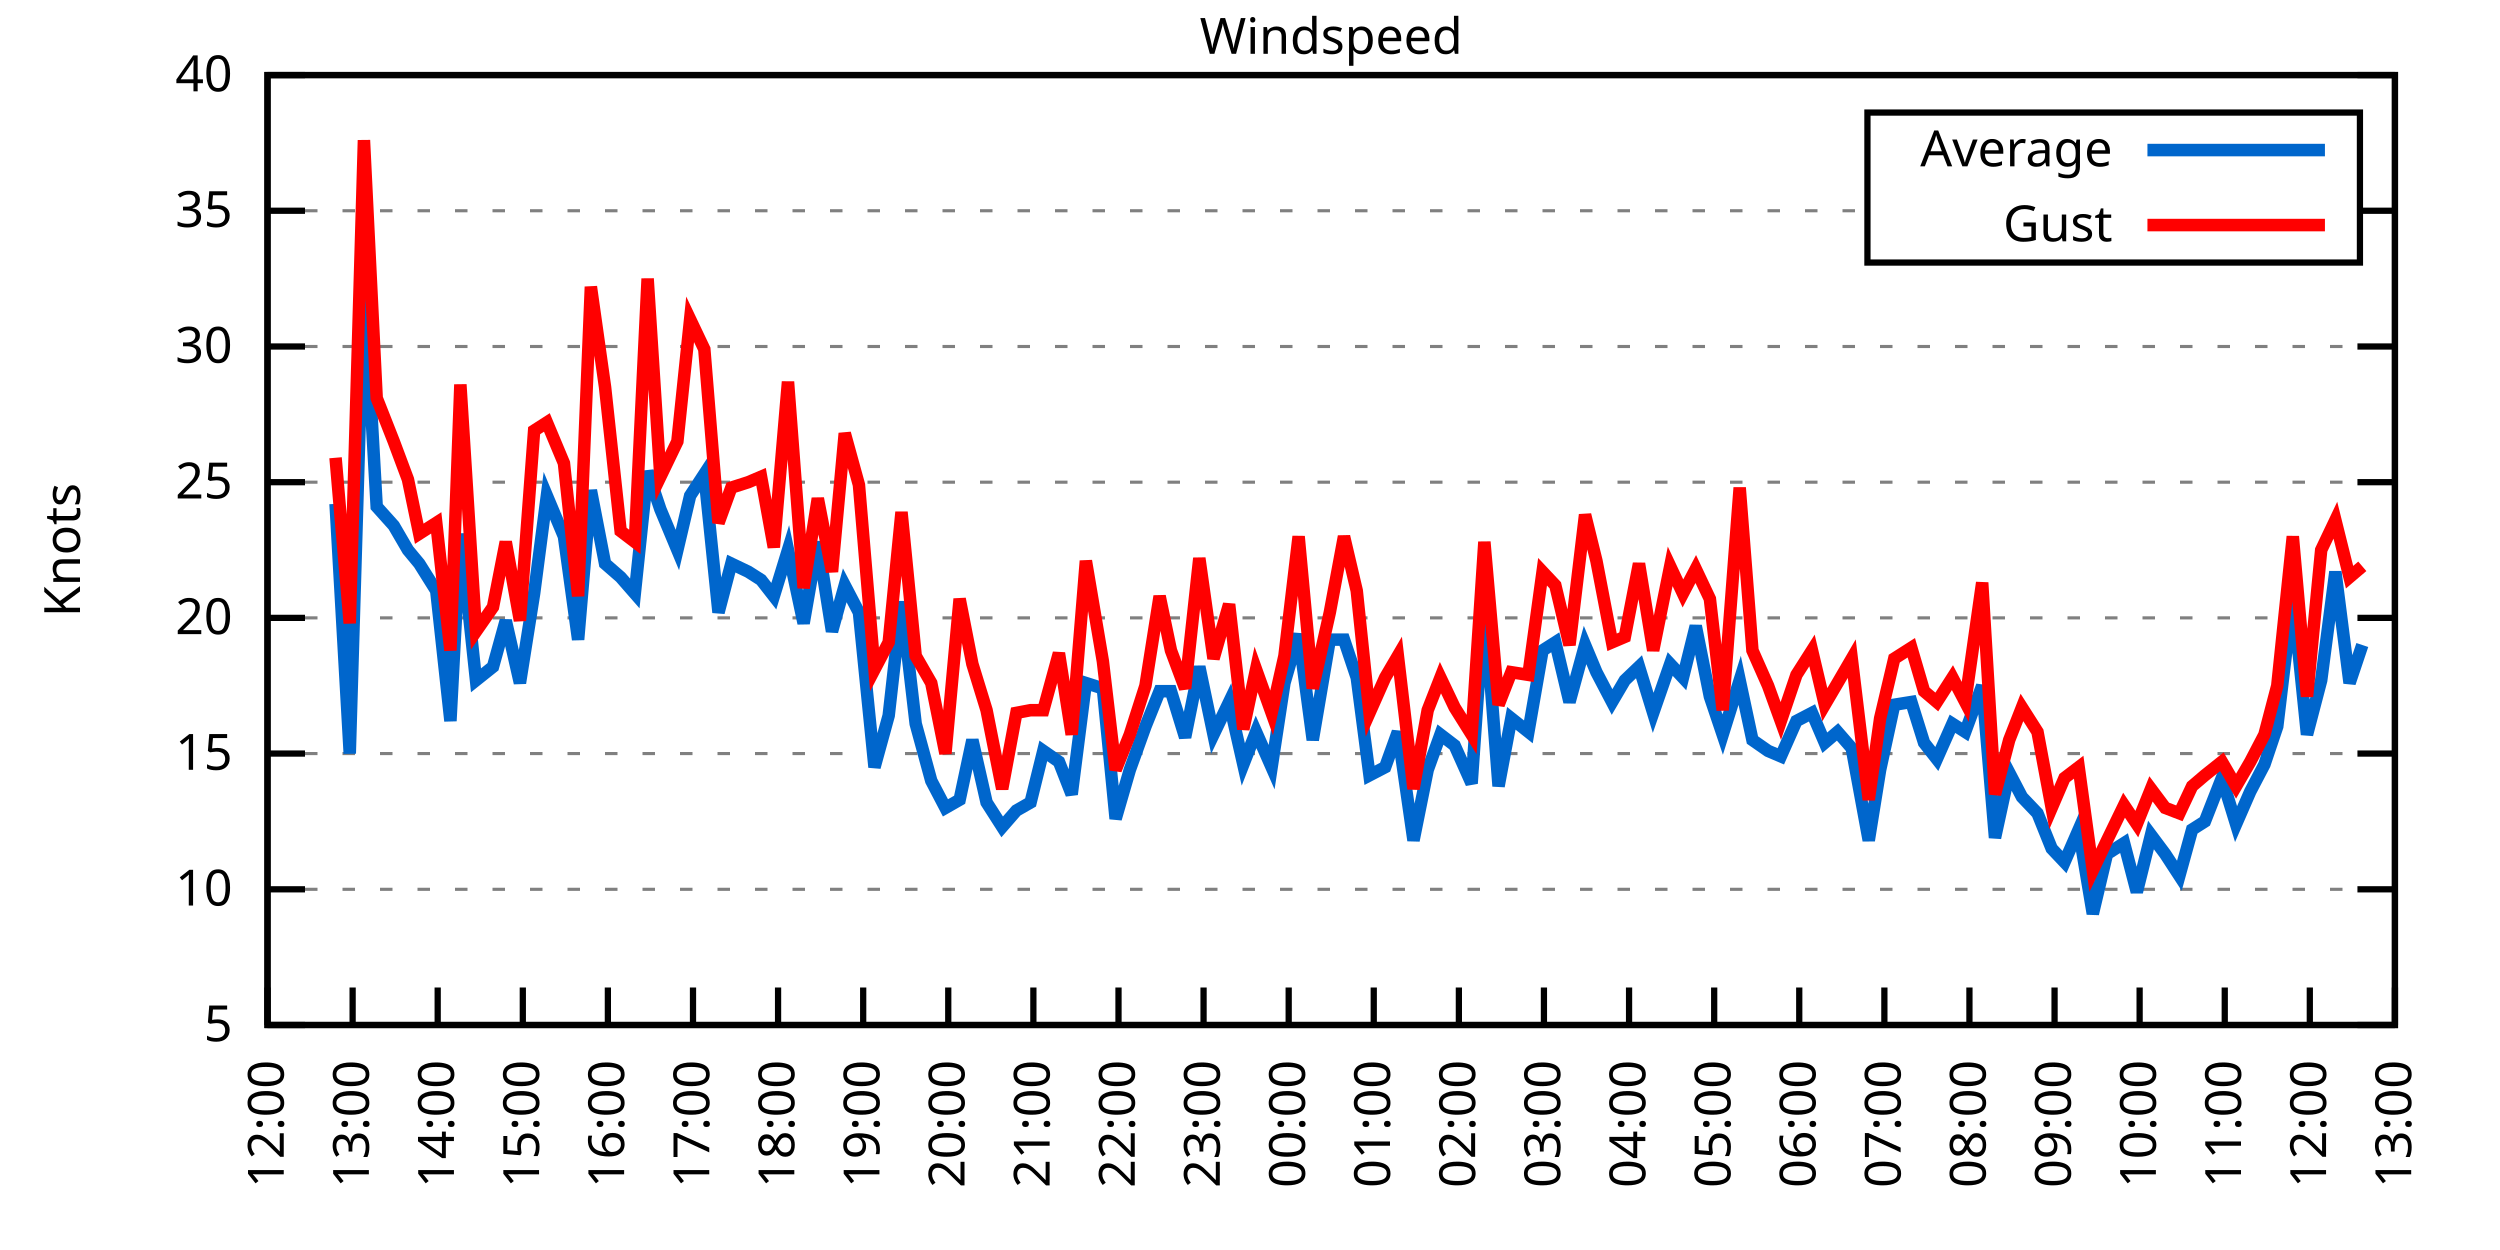
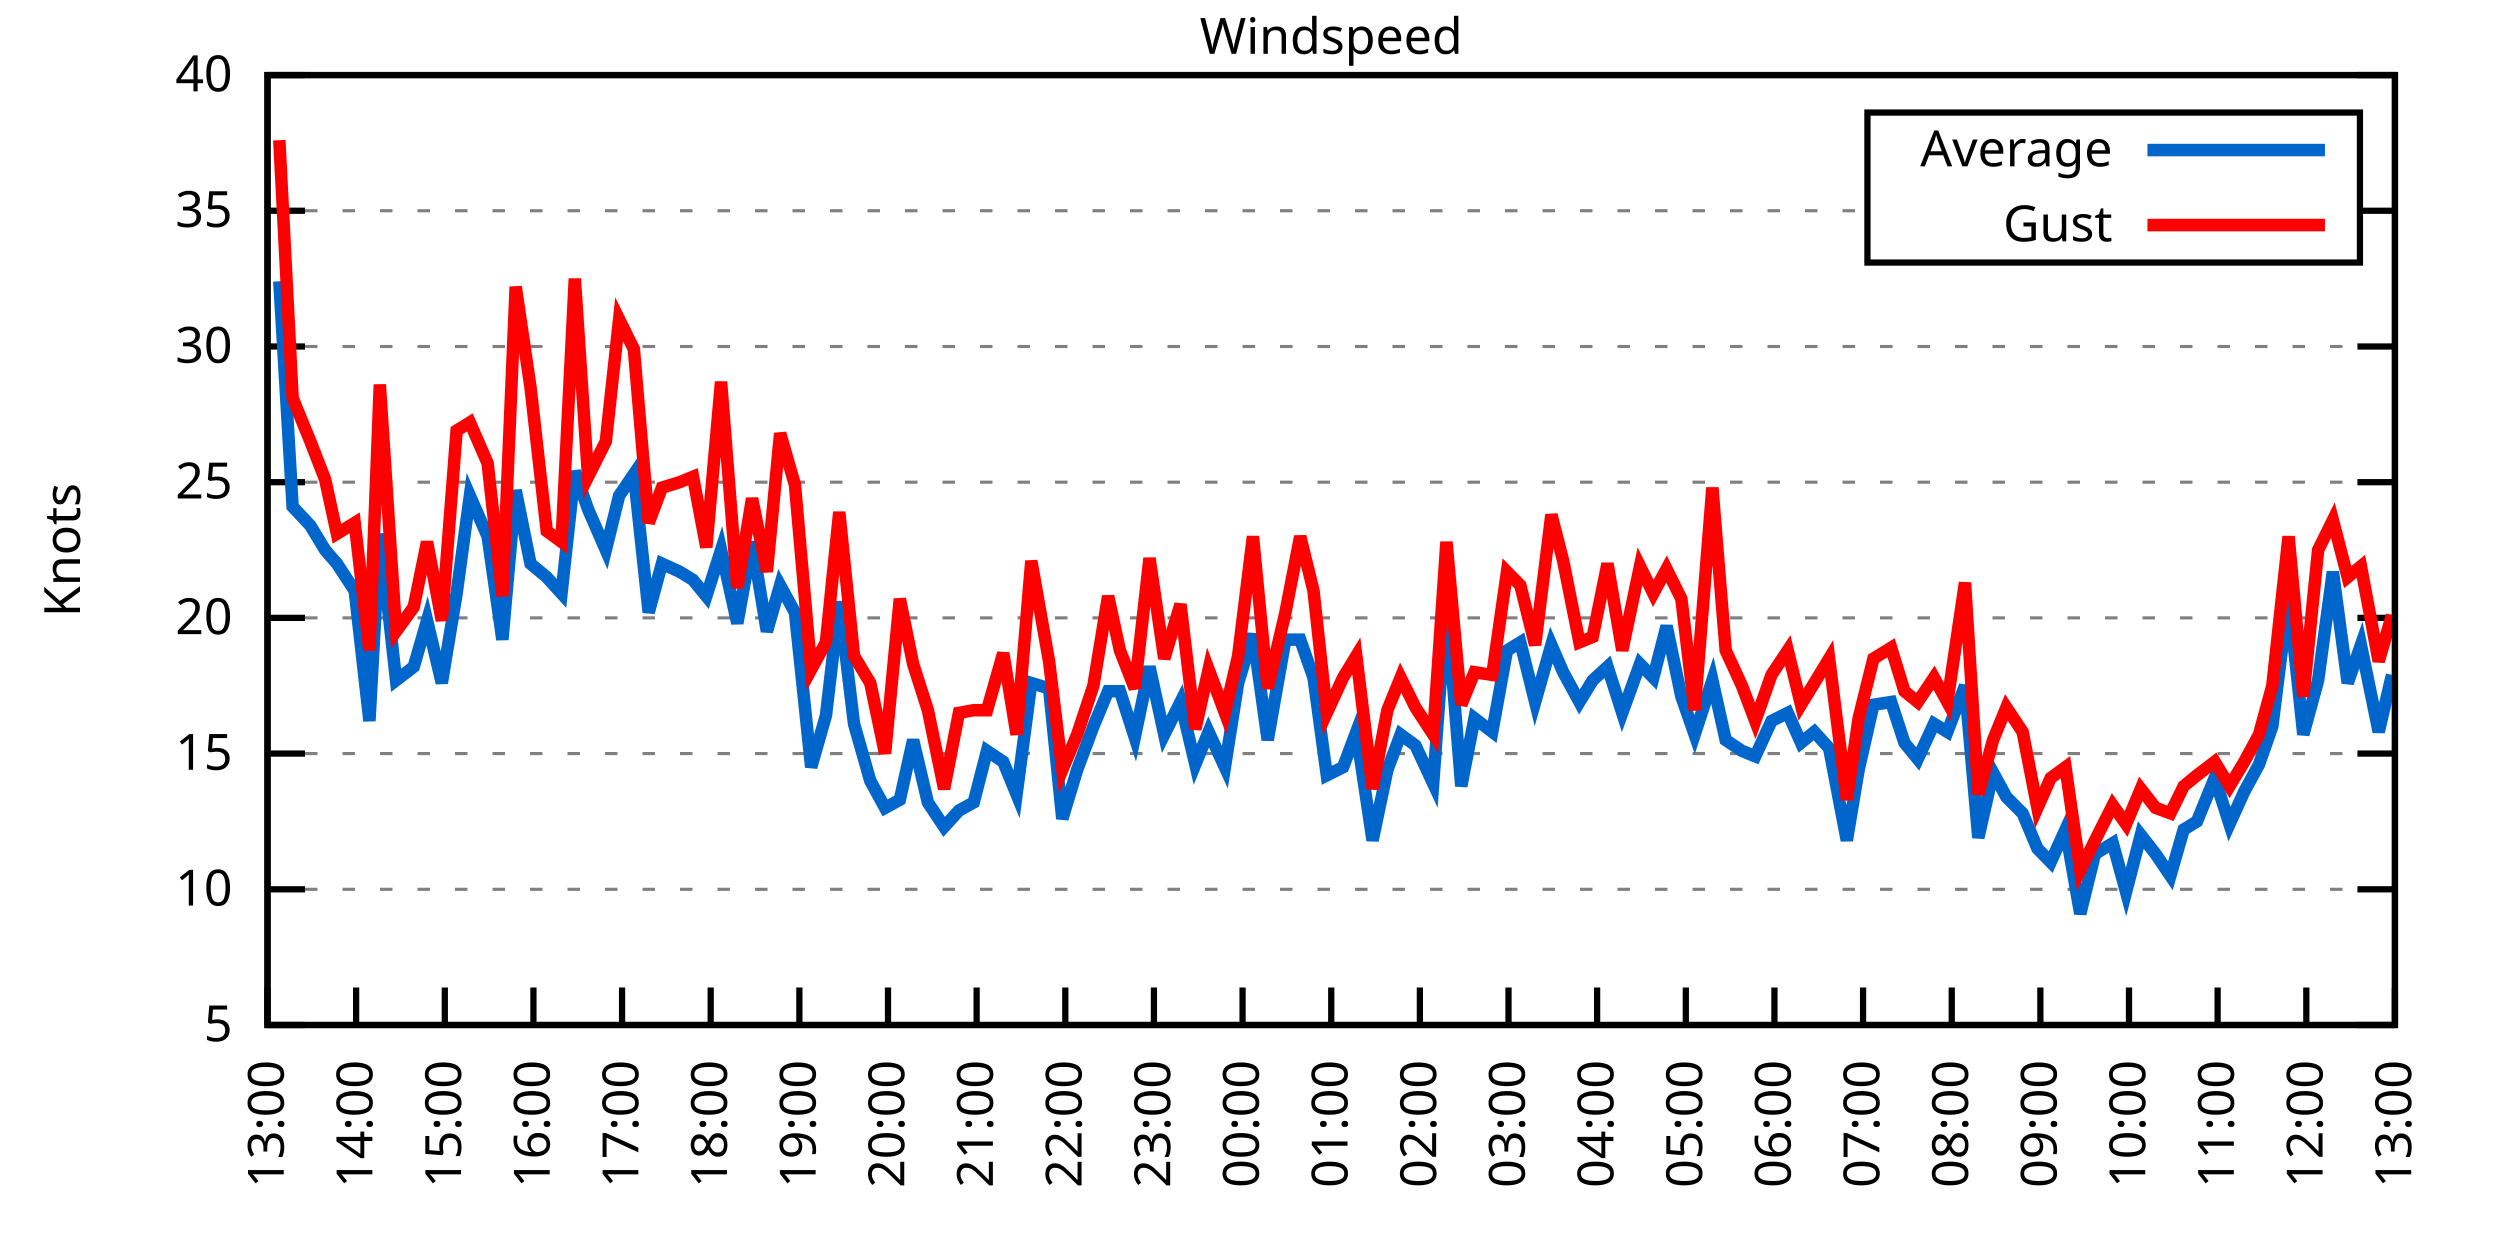
<svg xmlns="http://www.w3.org/2000/svg" xmlns:xlink="http://www.w3.org/1999/xlink" width="400" height="200" viewBox="0 0 400 200">
  <g id="gnuplot_canvas">
    <rect x="0" y="0" width="400" height="200" fill="none" />
    <defs>
      <circle id="gpDot" r="0.5" stroke-width="0.5" stroke="currentColor" />
      <path id="gpPt0" stroke-width="0.333" stroke="currentColor" d="M-1,0 h2 M0,-1 v2" />
      <path id="gpPt1" stroke-width="0.333" stroke="currentColor" d="M-1,-1 L1,1 M1,-1 L-1,1" />
      <path id="gpPt2" stroke-width="0.333" stroke="currentColor" d="M-1,0 L1,0 M0,-1 L0,1 M-1,-1 L1,1 M-1,1 L1,-1" />
      <rect id="gpPt3" stroke-width="0.333" stroke="currentColor" x="-1" y="-1" width="2" height="2" />
      <rect id="gpPt4" stroke-width="0.333" stroke="currentColor" fill="currentColor" x="-1" y="-1" width="2" height="2" />
      <circle id="gpPt5" stroke-width="0.333" stroke="currentColor" cx="0" cy="0" r="1" />
      <use xlink:href="#gpPt5" id="gpPt6" fill="currentColor" stroke="none" />
      <path id="gpPt7" stroke-width="0.333" stroke="currentColor" d="M0,-1.33 L-1.33,0.67 L1.33,0.67 z" />
      <use xlink:href="#gpPt7" id="gpPt8" fill="currentColor" stroke="none" />
      <use xlink:href="#gpPt7" id="gpPt9" stroke="currentColor" transform="rotate(180)" />
      <use xlink:href="#gpPt9" id="gpPt10" fill="currentColor" stroke="none" />
      <use xlink:href="#gpPt3" id="gpPt11" stroke="currentColor" transform="rotate(45)" />
      <use xlink:href="#gpPt11" id="gpPt12" fill="currentColor" stroke="none" />
      <path id="gpPt13" stroke-width="0.333" stroke="currentColor" d="M0,1.330 L1.265,0.411 L0.782,-1.067 L-0.782,-1.076 L-1.265,0.411 z" />
      <use xlink:href="#gpPt13" id="gpPt14" fill="currentColor" stroke="none" />
      <filter id="textbox" filterUnits="objectBoundingBox" x="0" y="0" height="1" width="1">
        <feFlood flood-color="white" flood-opacity="1" result="bgnd" />
        <feComposite in="SourceGraphic" in2="bgnd" operator="atop" />
      </filter>
      <filter id="greybox" filterUnits="objectBoundingBox" x="0" y="0" height="1" width="1">
        <feFlood flood-color="lightgrey" flood-opacity="1" result="grey" />
        <feComposite in="SourceGraphic" in2="grey" operator="atop" />
      </filter>
    </defs>
    <g fill="none" color="white" stroke="currentColor" stroke-width="1.00" stroke-linecap="butt" stroke-linejoin="miter">
</g>
    <g fill="none" color="black" stroke="currentColor" stroke-width="1.00" stroke-linecap="butt" stroke-linejoin="miter">
      <g stroke="none" shape-rendering="crispEdges">
        <polygon fill="rgb(255, 255, 255)" points="42.80,164.00 383.18,164.00 383.18,12.02 42.80,12.02 " />
      </g>
    </g>
    <g fill="none" color="black" stroke="currentColor" stroke-width="1.00" stroke-linecap="butt" stroke-linejoin="miter">
</g>
    <g fill="none" color="black" stroke="black" stroke-width="0.50" stroke-linecap="butt" stroke-linejoin="miter">
</g>
    <g fill="none" color="gray" stroke="currentColor" stroke-width="0.50" stroke-linecap="butt" stroke-linejoin="miter">
      <path stroke="gray" stroke-dasharray="2,4" class="gridline" d="M42.80,164.00 L383.19,164.00  " />
    </g>
    <g fill="none" color="gray" stroke="gray" stroke-width="1.00" stroke-linecap="butt" stroke-linejoin="miter">
</g>
    <g fill="none" color="black" stroke="currentColor" stroke-width="1.00" stroke-linecap="butt" stroke-linejoin="miter">
      <path stroke="black" d="M42.80,164.00 L48.80,164.00 M383.19,164.00 L377.19,164.00  " />
      <g transform="translate(37.20,166.60)" stroke="none" fill="black" font-family="Sans" font-size="8.00" text-anchor="end">
        <text>
          <tspan font-family="Sans"> 5</tspan>
        </text>
      </g>
    </g>
    <g fill="none" color="black" stroke="currentColor" stroke-width="1.00" stroke-linecap="butt" stroke-linejoin="miter">
</g>
    <g fill="none" color="black" stroke="black" stroke-width="0.50" stroke-linecap="butt" stroke-linejoin="miter">
</g>
    <g fill="none" color="gray" stroke="currentColor" stroke-width="0.50" stroke-linecap="butt" stroke-linejoin="miter">
      <path stroke="gray" stroke-dasharray="2,4" class="gridline" d="M42.80,142.29 L383.19,142.29  " />
    </g>
    <g fill="none" color="gray" stroke="gray" stroke-width="1.00" stroke-linecap="butt" stroke-linejoin="miter">
</g>
    <g fill="none" color="black" stroke="currentColor" stroke-width="1.00" stroke-linecap="butt" stroke-linejoin="miter">
      <path stroke="black" d="M42.80,142.29 L48.80,142.29 M383.19,142.29 L377.19,142.29  " />
      <g transform="translate(37.20,144.89)" stroke="none" fill="black" font-family="Sans" font-size="8.00" text-anchor="end">
        <text>
          <tspan font-family="Sans"> 10</tspan>
        </text>
      </g>
    </g>
    <g fill="none" color="black" stroke="currentColor" stroke-width="1.00" stroke-linecap="butt" stroke-linejoin="miter">
</g>
    <g fill="none" color="black" stroke="black" stroke-width="0.50" stroke-linecap="butt" stroke-linejoin="miter">
</g>
    <g fill="none" color="gray" stroke="currentColor" stroke-width="0.50" stroke-linecap="butt" stroke-linejoin="miter">
      <path stroke="gray" stroke-dasharray="2,4" class="gridline" d="M42.80,120.57 L383.19,120.57  " />
    </g>
    <g fill="none" color="gray" stroke="gray" stroke-width="1.00" stroke-linecap="butt" stroke-linejoin="miter">
</g>
    <g fill="none" color="black" stroke="currentColor" stroke-width="1.00" stroke-linecap="butt" stroke-linejoin="miter">
      <path stroke="black" d="M42.80,120.57 L48.80,120.57 M383.19,120.57 L377.19,120.57  " />
      <g transform="translate(37.20,123.17)" stroke="none" fill="black" font-family="Sans" font-size="8.00" text-anchor="end">
        <text>
          <tspan font-family="Sans"> 15</tspan>
        </text>
      </g>
    </g>
    <g fill="none" color="black" stroke="currentColor" stroke-width="1.00" stroke-linecap="butt" stroke-linejoin="miter">
</g>
    <g fill="none" color="black" stroke="black" stroke-width="0.50" stroke-linecap="butt" stroke-linejoin="miter">
</g>
    <g fill="none" color="gray" stroke="currentColor" stroke-width="0.50" stroke-linecap="butt" stroke-linejoin="miter">
      <path stroke="gray" stroke-dasharray="2,4" class="gridline" d="M42.80,98.86 L383.19,98.86  " />
    </g>
    <g fill="none" color="gray" stroke="gray" stroke-width="1.00" stroke-linecap="butt" stroke-linejoin="miter">
</g>
    <g fill="none" color="black" stroke="currentColor" stroke-width="1.00" stroke-linecap="butt" stroke-linejoin="miter">
      <path stroke="black" d="M42.80,98.86 L48.80,98.86 M383.19,98.86 L377.19,98.86  " />
      <g transform="translate(37.20,101.46)" stroke="none" fill="black" font-family="Sans" font-size="8.00" text-anchor="end">
        <text>
          <tspan font-family="Sans"> 20</tspan>
        </text>
      </g>
    </g>
    <g fill="none" color="black" stroke="currentColor" stroke-width="1.00" stroke-linecap="butt" stroke-linejoin="miter">
</g>
    <g fill="none" color="black" stroke="black" stroke-width="0.50" stroke-linecap="butt" stroke-linejoin="miter">
</g>
    <g fill="none" color="gray" stroke="currentColor" stroke-width="0.50" stroke-linecap="butt" stroke-linejoin="miter">
      <path stroke="gray" stroke-dasharray="2,4" class="gridline" d="M42.80,77.15 L383.19,77.15  " />
    </g>
    <g fill="none" color="gray" stroke="gray" stroke-width="1.00" stroke-linecap="butt" stroke-linejoin="miter">
</g>
    <g fill="none" color="black" stroke="currentColor" stroke-width="1.00" stroke-linecap="butt" stroke-linejoin="miter">
      <path stroke="black" d="M42.80,77.15 L48.80,77.15 M383.19,77.15 L377.19,77.15  " />
      <g transform="translate(37.20,79.75)" stroke="none" fill="black" font-family="Sans" font-size="8.00" text-anchor="end">
        <text>
          <tspan font-family="Sans"> 25</tspan>
        </text>
      </g>
    </g>
    <g fill="none" color="black" stroke="currentColor" stroke-width="1.00" stroke-linecap="butt" stroke-linejoin="miter">
</g>
    <g fill="none" color="black" stroke="black" stroke-width="0.50" stroke-linecap="butt" stroke-linejoin="miter">
</g>
    <g fill="none" color="gray" stroke="currentColor" stroke-width="0.50" stroke-linecap="butt" stroke-linejoin="miter">
      <path stroke="gray" stroke-dasharray="2,4" class="gridline" d="M42.80,55.44 L383.19,55.44  " />
    </g>
    <g fill="none" color="gray" stroke="gray" stroke-width="1.00" stroke-linecap="butt" stroke-linejoin="miter">
</g>
    <g fill="none" color="black" stroke="currentColor" stroke-width="1.00" stroke-linecap="butt" stroke-linejoin="miter">
      <path stroke="black" d="M42.80,55.44 L48.80,55.44 M383.19,55.44 L377.19,55.44  " />
      <g transform="translate(37.20,58.04)" stroke="none" fill="black" font-family="Sans" font-size="8.00" text-anchor="end">
        <text>
          <tspan font-family="Sans"> 30</tspan>
        </text>
      </g>
    </g>
    <g fill="none" color="black" stroke="currentColor" stroke-width="1.00" stroke-linecap="butt" stroke-linejoin="miter">
</g>
    <g fill="none" color="black" stroke="black" stroke-width="0.50" stroke-linecap="butt" stroke-linejoin="miter">
</g>
    <g fill="none" color="gray" stroke="currentColor" stroke-width="0.50" stroke-linecap="butt" stroke-linejoin="miter">
      <path stroke="gray" stroke-dasharray="2,4" class="gridline" d="M42.80,33.72 L298.79,33.72 M377.59,33.72 L383.19,33.72  " />
    </g>
    <g fill="none" color="gray" stroke="gray" stroke-width="1.00" stroke-linecap="butt" stroke-linejoin="miter">
</g>
    <g fill="none" color="black" stroke="currentColor" stroke-width="1.00" stroke-linecap="butt" stroke-linejoin="miter">
      <path stroke="black" d="M42.80,33.72 L48.80,33.72 M383.19,33.72 L377.19,33.72  " />
      <g transform="translate(37.20,36.32)" stroke="none" fill="black" font-family="Sans" font-size="8.00" text-anchor="end">
        <text>
          <tspan font-family="Sans"> 35</tspan>
        </text>
      </g>
    </g>
    <g fill="none" color="black" stroke="currentColor" stroke-width="1.00" stroke-linecap="butt" stroke-linejoin="miter">
</g>
    <g fill="none" color="black" stroke="black" stroke-width="0.50" stroke-linecap="butt" stroke-linejoin="miter">
</g>
    <g fill="none" color="gray" stroke="currentColor" stroke-width="0.50" stroke-linecap="butt" stroke-linejoin="miter">
      <path stroke="gray" stroke-dasharray="2,4" class="gridline" d="M42.80,12.01 L383.19,12.01  " />
    </g>
    <g fill="none" color="gray" stroke="gray" stroke-width="1.00" stroke-linecap="butt" stroke-linejoin="miter">
</g>
    <g fill="none" color="black" stroke="currentColor" stroke-width="1.00" stroke-linecap="butt" stroke-linejoin="miter">
      <path stroke="black" d="M42.80,12.01 L48.80,12.01 M383.19,12.01 L377.19,12.01  " />
      <g transform="translate(37.20,14.61)" stroke="none" fill="black" font-family="Sans" font-size="8.00" text-anchor="end">
        <text>
          <tspan font-family="Sans"> 40</tspan>
        </text>
      </g>
    </g>
    <g fill="none" color="black" stroke="currentColor" stroke-width="1.00" stroke-linecap="butt" stroke-linejoin="miter">
      <path stroke="black" d="M42.80,164.00 L42.80,158.00  " />
      <g transform="translate(45.40,169.60) rotate(270.00)" stroke="none" fill="black" font-family="Sans" font-size="8.00" text-anchor="end">
        <text>
-           <tspan font-family="Sans">12:00</tspan>
-         </text>
-       </g>
-     </g>
-     <g fill="none" color="black" stroke="currentColor" stroke-width="1.00" stroke-linecap="butt" stroke-linejoin="miter">
-       <path stroke="black" d="M56.42,164.00 L56.42,158.00  " />
-       <g transform="translate(59.02,169.60) rotate(270.00)" stroke="none" fill="black" font-family="Sans" font-size="8.00" text-anchor="end">
-         <text>
          <tspan font-family="Sans">13:00</tspan>
        </text>
      </g>
    </g>
    <g fill="none" color="black" stroke="currentColor" stroke-width="1.00" stroke-linecap="butt" stroke-linejoin="miter">
-       <path stroke="black" d="M70.03,164.00 L70.03,158.00  " />
-       <g transform="translate(72.63,169.60) rotate(270.00)" stroke="none" fill="black" font-family="Sans" font-size="8.00" text-anchor="end">
+       <path stroke="black" d="M56.98,164.00 L56.98,158.00  " />
+       <g transform="translate(59.58,169.60) rotate(270.00)" stroke="none" fill="black" font-family="Sans" font-size="8.00" text-anchor="end">
        <text>
          <tspan font-family="Sans">14:00</tspan>
        </text>
      </g>
    </g>
    <g fill="none" color="black" stroke="currentColor" stroke-width="1.00" stroke-linecap="butt" stroke-linejoin="miter">
-       <path stroke="black" d="M83.65,164.00 L83.65,158.00  " />
-       <g transform="translate(86.25,169.60) rotate(270.00)" stroke="none" fill="black" font-family="Sans" font-size="8.00" text-anchor="end">
+       <path stroke="black" d="M71.17,164.00 L71.17,158.00  " />
+       <g transform="translate(73.77,169.60) rotate(270.00)" stroke="none" fill="black" font-family="Sans" font-size="8.00" text-anchor="end">
        <text>
          <tspan font-family="Sans">15:00</tspan>
        </text>
      </g>
    </g>
    <g fill="none" color="black" stroke="currentColor" stroke-width="1.00" stroke-linecap="butt" stroke-linejoin="miter">
-       <path stroke="black" d="M97.26,164.00 L97.26,158.00  " />
-       <g transform="translate(99.86,169.60) rotate(270.00)" stroke="none" fill="black" font-family="Sans" font-size="8.00" text-anchor="end">
+       <path stroke="black" d="M85.35,164.00 L85.35,158.00  " />
+       <g transform="translate(87.95,169.60) rotate(270.00)" stroke="none" fill="black" font-family="Sans" font-size="8.00" text-anchor="end">
        <text>
          <tspan font-family="Sans">16:00</tspan>
        </text>
      </g>
    </g>
    <g fill="none" color="black" stroke="currentColor" stroke-width="1.00" stroke-linecap="butt" stroke-linejoin="miter">
-       <path stroke="black" d="M110.88,164.00 L110.88,158.00  " />
-       <g transform="translate(113.48,169.60) rotate(270.00)" stroke="none" fill="black" font-family="Sans" font-size="8.00" text-anchor="end">
+       <path stroke="black" d="M99.53,164.00 L99.53,158.00  " />
+       <g transform="translate(102.13,169.60) rotate(270.00)" stroke="none" fill="black" font-family="Sans" font-size="8.00" text-anchor="end">
        <text>
          <tspan font-family="Sans">17:00</tspan>
        </text>
      </g>
    </g>
    <g fill="none" color="black" stroke="currentColor" stroke-width="1.00" stroke-linecap="butt" stroke-linejoin="miter">
-       <path stroke="black" d="M124.49,164.00 L124.49,158.00  " />
-       <g transform="translate(127.09,169.60) rotate(270.00)" stroke="none" fill="black" font-family="Sans" font-size="8.00" text-anchor="end">
+       <path stroke="black" d="M113.71,164.00 L113.71,158.00  " />
+       <g transform="translate(116.31,169.60) rotate(270.00)" stroke="none" fill="black" font-family="Sans" font-size="8.00" text-anchor="end">
        <text>
          <tspan font-family="Sans">18:00</tspan>
        </text>
      </g>
    </g>
    <g fill="none" color="black" stroke="currentColor" stroke-width="1.00" stroke-linecap="butt" stroke-linejoin="miter">
-       <path stroke="black" d="M138.11,164.00 L138.11,158.00  " />
-       <g transform="translate(140.71,169.60) rotate(270.00)" stroke="none" fill="black" font-family="Sans" font-size="8.00" text-anchor="end">
+       <path stroke="black" d="M127.90,164.00 L127.90,158.00  " />
+       <g transform="translate(130.50,169.60) rotate(270.00)" stroke="none" fill="black" font-family="Sans" font-size="8.00" text-anchor="end">
        <text>
          <tspan font-family="Sans">19:00</tspan>
        </text>
      </g>
    </g>
    <g fill="none" color="black" stroke="currentColor" stroke-width="1.00" stroke-linecap="butt" stroke-linejoin="miter">
-       <path stroke="black" d="M151.72,164.00 L151.72,158.00  " />
-       <g transform="translate(154.32,169.60) rotate(270.00)" stroke="none" fill="black" font-family="Sans" font-size="8.00" text-anchor="end">
+       <path stroke="black" d="M142.08,164.00 L142.08,158.00  " />
+       <g transform="translate(144.68,169.60) rotate(270.00)" stroke="none" fill="black" font-family="Sans" font-size="8.00" text-anchor="end">
        <text>
          <tspan font-family="Sans">20:00</tspan>
        </text>
      </g>
    </g>
    <g fill="none" color="black" stroke="currentColor" stroke-width="1.00" stroke-linecap="butt" stroke-linejoin="miter">
-       <path stroke="black" d="M165.34,164.00 L165.34,158.00  " />
-       <g transform="translate(167.94,169.60) rotate(270.00)" stroke="none" fill="black" font-family="Sans" font-size="8.00" text-anchor="end">
+       <path stroke="black" d="M156.26,164.00 L156.26,158.00  " />
+       <g transform="translate(158.86,169.60) rotate(270.00)" stroke="none" fill="black" font-family="Sans" font-size="8.00" text-anchor="end">
        <text>
          <tspan font-family="Sans">21:00</tspan>
        </text>
      </g>
    </g>
    <g fill="none" color="black" stroke="currentColor" stroke-width="1.00" stroke-linecap="butt" stroke-linejoin="miter">
-       <path stroke="black" d="M178.96,164.00 L178.96,158.00  " />
-       <g transform="translate(181.56,169.60) rotate(270.00)" stroke="none" fill="black" font-family="Sans" font-size="8.00" text-anchor="end">
+       <path stroke="black" d="M170.45,164.00 L170.45,158.00  " />
+       <g transform="translate(173.05,169.60) rotate(270.00)" stroke="none" fill="black" font-family="Sans" font-size="8.00" text-anchor="end">
        <text>
          <tspan font-family="Sans">22:00</tspan>
        </text>
      </g>
    </g>
    <g fill="none" color="black" stroke="currentColor" stroke-width="1.00" stroke-linecap="butt" stroke-linejoin="miter">
-       <path stroke="black" d="M192.57,164.00 L192.57,158.00  " />
-       <g transform="translate(195.17,169.60) rotate(270.00)" stroke="none" fill="black" font-family="Sans" font-size="8.00" text-anchor="end">
+       <path stroke="black" d="M184.63,164.00 L184.63,158.00  " />
+       <g transform="translate(187.23,169.60) rotate(270.00)" stroke="none" fill="black" font-family="Sans" font-size="8.00" text-anchor="end">
        <text>
          <tspan font-family="Sans">23:00</tspan>
        </text>
      </g>
    </g>
    <g fill="none" color="black" stroke="currentColor" stroke-width="1.00" stroke-linecap="butt" stroke-linejoin="miter">
-       <path stroke="black" d="M206.19,164.00 L206.19,158.00  " />
-       <g transform="translate(208.79,169.60) rotate(270.00)" stroke="none" fill="black" font-family="Sans" font-size="8.00" text-anchor="end">
+       <path stroke="black" d="M198.81,164.00 L198.81,158.00  " />
+       <g transform="translate(201.41,169.60) rotate(270.00)" stroke="none" fill="black" font-family="Sans" font-size="8.00" text-anchor="end">
        <text>
          <tspan font-family="Sans">00:00</tspan>
        </text>
      </g>
    </g>
    <g fill="none" color="black" stroke="currentColor" stroke-width="1.00" stroke-linecap="butt" stroke-linejoin="miter">
-       <path stroke="black" d="M219.80,164.00 L219.80,158.00  " />
-       <g transform="translate(222.40,169.60) rotate(270.00)" stroke="none" fill="black" font-family="Sans" font-size="8.00" text-anchor="end">
+       <path stroke="black" d="M213.00,164.00 L213.00,158.00  " />
+       <g transform="translate(215.60,169.60) rotate(270.00)" stroke="none" fill="black" font-family="Sans" font-size="8.00" text-anchor="end">
        <text>
          <tspan font-family="Sans">01:00</tspan>
        </text>
      </g>
    </g>
    <g fill="none" color="black" stroke="currentColor" stroke-width="1.00" stroke-linecap="butt" stroke-linejoin="miter">
-       <path stroke="black" d="M233.42,164.00 L233.42,158.00  " />
-       <g transform="translate(236.02,169.60) rotate(270.00)" stroke="none" fill="black" font-family="Sans" font-size="8.00" text-anchor="end">
+       <path stroke="black" d="M227.18,164.00 L227.18,158.00  " />
+       <g transform="translate(229.78,169.60) rotate(270.00)" stroke="none" fill="black" font-family="Sans" font-size="8.00" text-anchor="end">
        <text>
          <tspan font-family="Sans">02:00</tspan>
        </text>
      </g>
    </g>
    <g fill="none" color="black" stroke="currentColor" stroke-width="1.00" stroke-linecap="butt" stroke-linejoin="miter">
-       <path stroke="black" d="M247.03,164.00 L247.03,158.00  " />
-       <g transform="translate(249.63,169.60) rotate(270.00)" stroke="none" fill="black" font-family="Sans" font-size="8.00" text-anchor="end">
+       <path stroke="black" d="M241.36,164.00 L241.36,158.00  " />
+       <g transform="translate(243.96,169.60) rotate(270.00)" stroke="none" fill="black" font-family="Sans" font-size="8.00" text-anchor="end">
        <text>
          <tspan font-family="Sans">03:00</tspan>
        </text>
      </g>
    </g>
    <g fill="none" color="black" stroke="currentColor" stroke-width="1.00" stroke-linecap="butt" stroke-linejoin="miter">
-       <path stroke="black" d="M260.65,164.00 L260.65,158.00  " />
-       <g transform="translate(263.25,169.60) rotate(270.00)" stroke="none" fill="black" font-family="Sans" font-size="8.00" text-anchor="end">
+       <path stroke="black" d="M255.54,164.00 L255.54,158.00  " />
+       <g transform="translate(258.14,169.60) rotate(270.00)" stroke="none" fill="black" font-family="Sans" font-size="8.00" text-anchor="end">
        <text>
          <tspan font-family="Sans">04:00</tspan>
        </text>
      </g>
    </g>
    <g fill="none" color="black" stroke="currentColor" stroke-width="1.00" stroke-linecap="butt" stroke-linejoin="miter">
-       <path stroke="black" d="M274.27,164.00 L274.27,158.00  " />
-       <g transform="translate(276.87,169.60) rotate(270.00)" stroke="none" fill="black" font-family="Sans" font-size="8.00" text-anchor="end">
+       <path stroke="black" d="M269.73,164.00 L269.73,158.00  " />
+       <g transform="translate(272.33,169.60) rotate(270.00)" stroke="none" fill="black" font-family="Sans" font-size="8.00" text-anchor="end">
        <text>
          <tspan font-family="Sans">05:00</tspan>
        </text>
      </g>
    </g>
    <g fill="none" color="black" stroke="currentColor" stroke-width="1.00" stroke-linecap="butt" stroke-linejoin="miter">
-       <path stroke="black" d="M287.88,164.00 L287.88,158.00  " />
-       <g transform="translate(290.48,169.60) rotate(270.00)" stroke="none" fill="black" font-family="Sans" font-size="8.00" text-anchor="end">
+       <path stroke="black" d="M283.91,164.00 L283.91,158.00  " />
+       <g transform="translate(286.51,169.60) rotate(270.00)" stroke="none" fill="black" font-family="Sans" font-size="8.00" text-anchor="end">
        <text>
          <tspan font-family="Sans">06:00</tspan>
        </text>
      </g>
    </g>
    <g fill="none" color="black" stroke="currentColor" stroke-width="1.00" stroke-linecap="butt" stroke-linejoin="miter">
-       <path stroke="black" d="M301.50,164.00 L301.50,158.00  " />
-       <g transform="translate(304.10,169.60) rotate(270.00)" stroke="none" fill="black" font-family="Sans" font-size="8.00" text-anchor="end">
+       <path stroke="black" d="M298.09,164.00 L298.09,158.00  " />
+       <g transform="translate(300.69,169.60) rotate(270.00)" stroke="none" fill="black" font-family="Sans" font-size="8.00" text-anchor="end">
        <text>
          <tspan font-family="Sans">07:00</tspan>
        </text>
      </g>
    </g>
    <g fill="none" color="black" stroke="currentColor" stroke-width="1.00" stroke-linecap="butt" stroke-linejoin="miter">
-       <path stroke="black" d="M315.11,164.00 L315.11,158.00  " />
-       <g transform="translate(317.71,169.60) rotate(270.00)" stroke="none" fill="black" font-family="Sans" font-size="8.00" text-anchor="end">
+       <path stroke="black" d="M312.28,164.00 L312.28,158.00  " />
+       <g transform="translate(314.88,169.60) rotate(270.00)" stroke="none" fill="black" font-family="Sans" font-size="8.00" text-anchor="end">
        <text>
          <tspan font-family="Sans">08:00</tspan>
        </text>
      </g>
    </g>
    <g fill="none" color="black" stroke="currentColor" stroke-width="1.00" stroke-linecap="butt" stroke-linejoin="miter">
-       <path stroke="black" d="M328.73,164.00 L328.73,158.00  " />
-       <g transform="translate(331.33,169.60) rotate(270.00)" stroke="none" fill="black" font-family="Sans" font-size="8.00" text-anchor="end">
+       <path stroke="black" d="M326.46,164.00 L326.46,158.00  " />
+       <g transform="translate(329.06,169.60) rotate(270.00)" stroke="none" fill="black" font-family="Sans" font-size="8.00" text-anchor="end">
        <text>
          <tspan font-family="Sans">09:00</tspan>
        </text>
      </g>
    </g>
    <g fill="none" color="black" stroke="currentColor" stroke-width="1.00" stroke-linecap="butt" stroke-linejoin="miter">
-       <path stroke="black" d="M342.34,164.00 L342.34,158.00  " />
-       <g transform="translate(344.94,169.60) rotate(270.00)" stroke="none" fill="black" font-family="Sans" font-size="8.00" text-anchor="end">
+       <path stroke="black" d="M340.64,164.00 L340.64,158.00  " />
+       <g transform="translate(343.24,169.60) rotate(270.00)" stroke="none" fill="black" font-family="Sans" font-size="8.00" text-anchor="end">
        <text>
          <tspan font-family="Sans">10:00</tspan>
        </text>
      </g>
    </g>
    <g fill="none" color="black" stroke="currentColor" stroke-width="1.00" stroke-linecap="butt" stroke-linejoin="miter">
-       <path stroke="black" d="M355.96,164.00 L355.96,158.00  " />
-       <g transform="translate(358.56,169.60) rotate(270.00)" stroke="none" fill="black" font-family="Sans" font-size="8.00" text-anchor="end">
+       <path stroke="black" d="M354.82,164.00 L354.82,158.00  " />
+       <g transform="translate(357.42,169.60) rotate(270.00)" stroke="none" fill="black" font-family="Sans" font-size="8.00" text-anchor="end">
        <text>
          <tspan font-family="Sans">11:00</tspan>
        </text>
      </g>
    </g>
    <g fill="none" color="black" stroke="currentColor" stroke-width="1.00" stroke-linecap="butt" stroke-linejoin="miter">
-       <path stroke="black" d="M369.57,164.00 L369.57,158.00  " />
-       <g transform="translate(372.17,169.60) rotate(270.00)" stroke="none" fill="black" font-family="Sans" font-size="8.00" text-anchor="end">
+       <path stroke="black" d="M369.01,164.00 L369.01,158.00  " />
+       <g transform="translate(371.61,169.60) rotate(270.00)" stroke="none" fill="black" font-family="Sans" font-size="8.00" text-anchor="end">
        <text>
          <tspan font-family="Sans">12:00</tspan>
        </text>
      </g>
    </g>
    <g fill="none" color="black" stroke="currentColor" stroke-width="1.00" stroke-linecap="butt" stroke-linejoin="miter">
      <path stroke="black" d="M383.19,164.00 L383.19,158.00  " />
      <g transform="translate(385.79,169.60) rotate(270.00)" stroke="none" fill="black" font-family="Sans" font-size="8.00" text-anchor="end">
        <text>
          <tspan font-family="Sans">13:00</tspan>
        </text>
      </g>
    </g>
    <g fill="none" color="black" stroke="currentColor" stroke-width="1.00" stroke-linecap="butt" stroke-linejoin="miter">
</g>
    <g fill="none" color="black" stroke="currentColor" stroke-width="1.00" stroke-linecap="butt" stroke-linejoin="miter">
      <path stroke="black" d="M42.80,12.01 L42.80,164.00 L383.19,164.00 L383.19,12.01 L42.80,12.01 Z  " />
    </g>
    <g fill="none" color="black" stroke="currentColor" stroke-width="1.00" stroke-linecap="butt" stroke-linejoin="miter">
</g>
    <g fill="none" color="black" stroke="currentColor" stroke-width="1.00" stroke-linecap="butt" stroke-linejoin="miter">
      <path stroke="black" d="M298.79,42.01 L298.79,18.01 L377.59,18.01 L377.59,42.01 L298.79,42.01 Z  " />
    </g>
    <g id="Windspeed_plot_1">
      <g fill="none" color="white" stroke="black" stroke-width="2.00" stroke-linecap="butt" stroke-linejoin="miter">
</g>
      <g fill="none" color="black" stroke="currentColor" stroke-width="2.00" stroke-linecap="butt" stroke-linejoin="miter">
        <g transform="translate(337.99,26.61)" stroke="none" fill="black" font-family="Sans" font-size="8.00" text-anchor="end">
          <text>
            <tspan font-family="Sans">Average</tspan>
          </text>
        </g>
      </g>
      <g fill="none" color="black" stroke="currentColor" stroke-width="2.00" stroke-linecap="butt" stroke-linejoin="miter">
-         <path stroke="rgb(  0, 102, 204)" d="M343.59,24.01 L371.99,24.01 M53.69,80.62 L55.96,120.57 L58.23,45.01 L60.27,81.06 L63.00,84.10 L65.27,88.00   L67.08,90.18 L69.80,94.52 L72.07,115.36 L73.66,85.40 L76.16,108.85 L78.88,106.68 L80.92,99.30 L83.19,109.28   L85.46,94.95 L87.50,79.32 L90.23,85.83 L92.50,102.34 L94.54,78.45 L96.81,90.18 L99.30,92.35 L101.57,94.95   L103.62,75.41 L105.66,81.49 L108.38,88.00 L110.42,79.32 L112.69,75.85 L114.96,97.99 L117.01,90.18 L119.73,91.48   L121.77,92.78 L123.81,95.39 L126.08,88.00 L128.58,99.73 L130.85,86.70 L133.12,101.03 L135.16,93.65 L137.43,97.99   L139.92,122.75 L142.19,114.49 L144.24,96.26 L146.51,115.80 L149.00,124.92 L151.27,129.26 L153.54,127.96 L155.58,118.40   L157.85,128.39 L160.35,132.30 L162.62,129.69 L164.89,128.39 L166.93,120.14 L169.43,121.88 L171.47,127.09 L173.74,109.28   L176.46,110.15 L178.50,131.00 L180.77,123.18 L183.27,116.23 L185.54,110.59 L187.35,110.59 L189.62,117.97 L191.89,106.68   L194.16,117.53 L196.66,112.32 L198.93,122.31 L200.97,117.10 L203.46,122.75 L205.51,109.28 L207.78,101.47 L210.04,118.40   L212.77,102.34 L215.04,102.34 L217.08,108.42 L219.12,124.05 L221.62,122.75 L223.66,117.10 L226.16,134.47 L228.43,123.18   L230.47,117.53 L232.74,119.27 L235.46,125.35 L237.50,96.26 L239.77,125.79 L241.81,114.93 L244.54,117.10 L246.81,104.07   L248.85,102.77 L251.12,112.32 L253.61,103.20 L255.43,107.55 L257.93,112.32 L259.97,108.85 L262.24,106.68 L264.51,114.06   L267.23,106.24 L269.27,108.42 L271.32,100.16 L273.58,111.45 L275.63,117.53 L278.35,108.85 L280.39,118.40 L282.89,120.14   L284.93,121.01 L287.43,115.36 L289.92,114.06 L291.97,118.84 L294.01,117.10 L296.28,119.71 L299.00,134.47 L300.82,123.18   L303.08,112.76 L305.81,112.32 L307.85,118.84 L309.89,121.44 L312.39,115.80 L314.43,117.10 L317.15,109.72 L319.20,134.04   L321.47,123.61 L323.51,127.52 L326.00,130.13 L328.27,135.77 L330.32,137.94 L332.59,132.73 L334.85,146.20 L337.12,136.64   L339.85,134.90 L341.89,142.72 L344.16,133.60 L346.43,136.64 L348.70,140.12 L350.74,132.73 L352.78,131.43 L355.50,124.48   L357.77,131.86 L360.04,126.65 L362.31,122.31 L364.36,116.23 L366.85,95.39 L369.12,117.53 L371.39,108.85 L373.66,91.48   L375.93,109.28 L377.97,103.20  " />
+         <path stroke="rgb(  0, 102, 204)" d="M343.59,24.01 L371.99,24.01 M44.69,45.01 L46.82,81.06 L49.66,84.10 L52.02,88.00 L53.91,90.18 L56.75,94.52   L59.11,115.36 L60.77,85.40 L63.37,108.85 L66.20,106.68 L68.33,99.30 L70.69,109.28 L73.06,94.95 L75.18,79.32   L78.02,85.83 L80.38,102.34 L82.51,78.45 L84.88,90.18 L87.48,92.35 L89.84,94.95 L91.97,75.41 L94.09,81.49   L96.93,88.00 L99.06,79.32 L101.42,75.85 L103.79,97.99 L105.91,90.18 L108.75,91.48 L110.88,92.78 L113.01,95.39   L115.37,88.00 L117.97,99.73 L120.33,86.70 L122.70,101.03 L124.82,93.65 L127.19,97.99 L129.79,122.75 L132.15,114.49   L134.28,96.26 L136.64,115.80 L139.24,124.92 L141.61,129.26 L143.97,127.96 L146.10,118.40 L148.46,128.39 L151.06,132.30   L153.43,129.69 L155.79,128.39 L157.92,120.14 L160.52,121.88 L162.65,127.09 L165.01,109.28 L167.85,110.15 L169.97,131.00   L172.34,123.18 L174.94,116.23 L177.30,110.59 L179.19,110.59 L181.56,117.97 L183.92,106.68 L186.28,117.53 L188.88,112.32   L191.25,122.31 L193.38,117.10 L195.98,122.75 L198.10,109.28 L200.47,101.47 L202.83,118.40 L205.67,102.34 L208.03,102.34   L210.16,108.42 L212.29,124.05 L214.89,122.75 L217.01,117.10 L219.61,134.47 L221.98,123.18 L224.10,117.53 L226.47,119.27   L229.31,125.35 L231.43,96.26 L233.80,125.79 L235.92,114.93 L238.76,117.10 L241.12,104.07 L243.25,102.77 L245.62,112.32   L248.22,103.20 L250.11,107.55 L252.71,112.32 L254.83,108.85 L257.20,106.68 L259.56,114.06 L262.40,106.24 L264.53,108.42   L266.65,100.16 L269.02,111.45 L271.14,117.53 L273.98,108.85 L276.11,118.40 L278.71,120.14 L280.84,121.01 L283.44,115.36   L286.04,114.06 L288.16,118.84 L290.29,117.10 L292.66,119.71 L295.49,134.47 L297.38,123.18 L299.75,112.76 L302.58,112.32   L304.71,118.84 L306.84,121.44 L309.44,115.80 L311.57,117.10 L314.40,109.72 L316.53,134.04 L318.89,123.61 L321.02,127.52   L323.62,130.13 L325.99,135.77 L328.11,137.94 L330.48,132.73 L332.84,146.20 L335.20,136.64 L338.04,134.90 L340.17,142.72   L342.53,133.60 L344.90,136.64 L347.26,140.12 L349.39,132.73 L351.51,131.43 L354.35,124.48 L356.72,131.86 L359.08,126.65   L361.44,122.31 L363.57,116.23 L366.17,95.39 L368.53,117.53 L370.90,108.85 L373.26,91.48 L375.63,109.28 L377.75,103.20   L380.59,117.10 L382.72,107.98  " />
      </g>
    </g>
    <g id="Windspeed_plot_2">
      <g fill="none" color="black" stroke="currentColor" stroke-width="2.00" stroke-linecap="butt" stroke-linejoin="miter">
        <g transform="translate(337.99,38.61)" stroke="none" fill="black" font-family="Sans" font-size="8.00" text-anchor="end">
          <text>
            <tspan font-family="Sans">Gust</tspan>
          </text>
        </g>
      </g>
      <g fill="none" color="black" stroke="currentColor" stroke-width="2.00" stroke-linecap="butt" stroke-linejoin="miter">
-         <path stroke="rgb(255,   0,   0)" d="M343.59,36.01 L371.99,36.01 M53.69,73.24 L55.96,99.73 L58.23,22.43 L60.27,63.69 L63.00,70.63 L65.27,76.71   L67.08,85.40 L69.80,83.66 L72.07,104.07 L73.66,61.52 L76.16,101.03 L78.88,97.12 L80.92,86.70 L83.19,99.30   L85.46,68.90 L87.50,67.59 L90.23,74.11 L92.50,95.39 L94.54,45.88 L96.81,61.95 L99.30,84.97 L101.57,86.70   L103.62,44.58 L105.66,76.28 L108.38,70.63 L110.42,51.09 L112.69,55.87 L114.96,83.66 L117.01,78.02 L119.73,77.15   L121.77,76.28 L123.81,87.57 L126.08,61.08 L128.58,94.08 L130.85,79.75 L133.12,91.48 L135.16,69.33 L137.43,77.58   L139.92,107.11 L142.19,102.77 L144.24,81.93 L146.51,104.94 L149.00,109.28 L151.27,120.57 L153.54,95.82 L155.58,106.24   L157.85,113.63 L160.35,126.22 L162.62,114.06 L164.89,113.63 L166.93,113.63 L169.43,104.51 L171.47,117.53 L173.74,89.74   L176.46,105.81 L178.50,123.18 L180.77,117.53 L183.27,109.72 L185.54,95.39 L187.35,104.07 L189.62,110.15 L191.89,89.31   L194.16,105.38 L196.66,96.69 L198.93,116.67 L200.97,107.11 L203.46,114.06 L205.51,104.94 L207.78,85.83 L210.04,110.15   L212.77,97.99 L215.04,85.83 L217.08,94.52 L219.12,114.06 L221.62,108.42 L223.66,104.94 L226.16,126.22 L228.43,113.63   L230.47,108.42 L232.74,113.19 L235.46,117.53 L237.50,86.70 L239.77,112.76 L241.81,107.55 L244.54,107.98 L246.81,91.48   L248.85,93.65 L251.12,103.20 L253.61,82.36 L255.43,89.74 L257.93,102.77 L259.97,101.90 L262.24,90.18 L264.51,104.07   L267.23,90.61 L269.27,94.95 L271.32,91.04 L273.58,95.82 L275.63,113.63 L278.35,78.02 L280.39,104.07 L282.89,109.72   L284.93,115.36 L287.43,107.98 L289.92,104.07 L291.97,112.76 L294.01,109.28 L296.28,105.38 L299.00,127.96 L300.82,114.93   L303.08,105.38 L305.81,103.64 L307.85,110.59 L309.89,112.32 L312.39,108.42 L314.43,112.32 L317.15,93.22 L319.20,127.09   L321.47,118.40 L323.51,113.19 L326.00,117.10 L328.27,129.26 L330.32,124.48 L332.59,122.75 L334.85,139.25 L337.12,134.47   L339.85,128.83 L341.89,131.86 L344.16,126.22 L346.43,129.26 L348.70,130.13 L350.74,125.79 L352.78,124.05 L355.50,121.88   L357.77,125.79 L360.04,121.88 L362.31,117.53 L364.36,109.72 L366.85,85.83 L369.12,111.45 L371.39,88.00 L373.66,83.23   L375.93,92.35 L377.97,90.61  " />
+         <path stroke="rgb(255,   0,   0)" d="M343.59,36.01 L371.99,36.01 M44.69,22.43 L46.82,63.69 L49.66,70.63 L52.02,76.71 L53.91,85.40 L56.75,83.66   L59.11,104.07 L60.77,61.52 L63.37,101.03 L66.20,97.12 L68.33,86.70 L70.69,99.30 L73.06,68.90 L75.18,67.59   L78.02,74.11 L80.38,95.39 L82.51,45.88 L84.88,61.95 L87.48,84.97 L89.84,86.70 L91.97,44.58 L94.09,76.28   L96.93,70.63 L99.06,51.09 L101.42,55.87 L103.79,83.66 L105.91,78.02 L108.75,77.15 L110.88,76.28 L113.01,87.57   L115.37,61.08 L117.97,94.08 L120.33,79.75 L122.70,91.48 L124.82,69.33 L127.19,77.58 L129.79,107.11 L132.15,102.77   L134.28,81.93 L136.64,104.94 L139.24,109.28 L141.61,120.57 L143.97,95.82 L146.10,106.24 L148.46,113.63 L151.06,126.22   L153.43,114.06 L155.79,113.63 L157.92,113.63 L160.52,104.51 L162.65,117.53 L165.01,89.74 L167.85,105.81 L169.97,123.18   L172.34,117.53 L174.94,109.72 L177.30,95.39 L179.19,104.07 L181.56,110.15 L183.92,89.31 L186.28,105.38 L188.88,96.69   L191.25,116.67 L193.38,107.11 L195.98,114.06 L198.10,104.94 L200.47,85.83 L202.83,110.15 L205.67,97.99 L208.03,85.83   L210.16,94.52 L212.29,114.06 L214.89,108.42 L217.01,104.94 L219.61,126.22 L221.98,113.63 L224.10,108.42 L226.47,113.19   L229.31,117.53 L231.43,86.70 L233.80,112.76 L235.92,107.55 L238.76,107.98 L241.12,91.48 L243.25,93.65 L245.62,103.20   L248.22,82.36 L250.11,89.74 L252.71,102.77 L254.83,101.90 L257.20,90.18 L259.56,104.07 L262.40,90.61 L264.53,94.95   L266.65,91.04 L269.02,95.82 L271.14,113.63 L273.98,78.02 L276.11,104.07 L278.71,109.72 L280.84,115.36 L283.44,107.98   L286.04,104.07 L288.16,112.76 L290.29,109.28 L292.66,105.38 L295.49,127.96 L297.38,114.93 L299.75,105.38 L302.58,103.64   L304.71,110.59 L306.84,112.32 L309.44,108.42 L311.57,112.32 L314.40,93.22 L316.53,127.09 L318.89,118.40 L321.02,113.19   L323.62,117.10 L325.99,129.26 L328.11,124.48 L330.48,122.75 L332.84,139.25 L335.20,134.47 L338.04,128.83 L340.17,131.86   L342.53,126.22 L344.90,129.26 L347.26,130.13 L349.39,125.79 L351.51,124.05 L354.35,121.88 L356.72,125.79 L359.08,121.88   L361.44,117.53 L363.57,109.72 L366.17,85.83 L368.53,111.45 L370.90,88.00 L373.26,83.23 L375.63,92.35 L377.75,90.61   L380.59,105.81 L382.72,98.43  " />
      </g>
    </g>
    <g fill="none" color="black" stroke="currentColor" stroke-width="2.00" stroke-linecap="butt" stroke-linejoin="miter">
</g>
    <g fill="none" color="black" stroke="black" stroke-width="1.00" stroke-linecap="butt" stroke-linejoin="miter">
</g>
    <g fill="none" color="black" stroke="currentColor" stroke-width="1.00" stroke-linecap="butt" stroke-linejoin="miter">
      <path stroke="black" d="M42.80,12.01 L42.80,164.00 L383.19,164.00 L383.19,12.01 L42.80,12.01 Z  " />
      <g transform="translate(12.80,88.01) rotate(270.00)" stroke="none" fill="black" font-family="Sans" font-size="8.00" text-anchor="middle">
        <text>
          <tspan font-family="Sans">Knots</tspan>
        </text>
      </g>
    </g>
    <g fill="none" color="black" stroke="currentColor" stroke-width="1.00" stroke-linecap="butt" stroke-linejoin="miter">
</g>
    <g fill="none" color="black" stroke="currentColor" stroke-width="1.00" stroke-linecap="butt" stroke-linejoin="miter">
      <g transform="translate(212.99,8.61)" stroke="none" fill="black" font-family="Sans" font-size="8.00" text-anchor="middle">
        <text>
          <tspan font-family="Sans">Windspeed</tspan>
        </text>
      </g>
    </g>
    <g fill="none" color="black" stroke="currentColor" stroke-width="1.00" stroke-linecap="butt" stroke-linejoin="miter">
</g>
  </g>
</svg>
